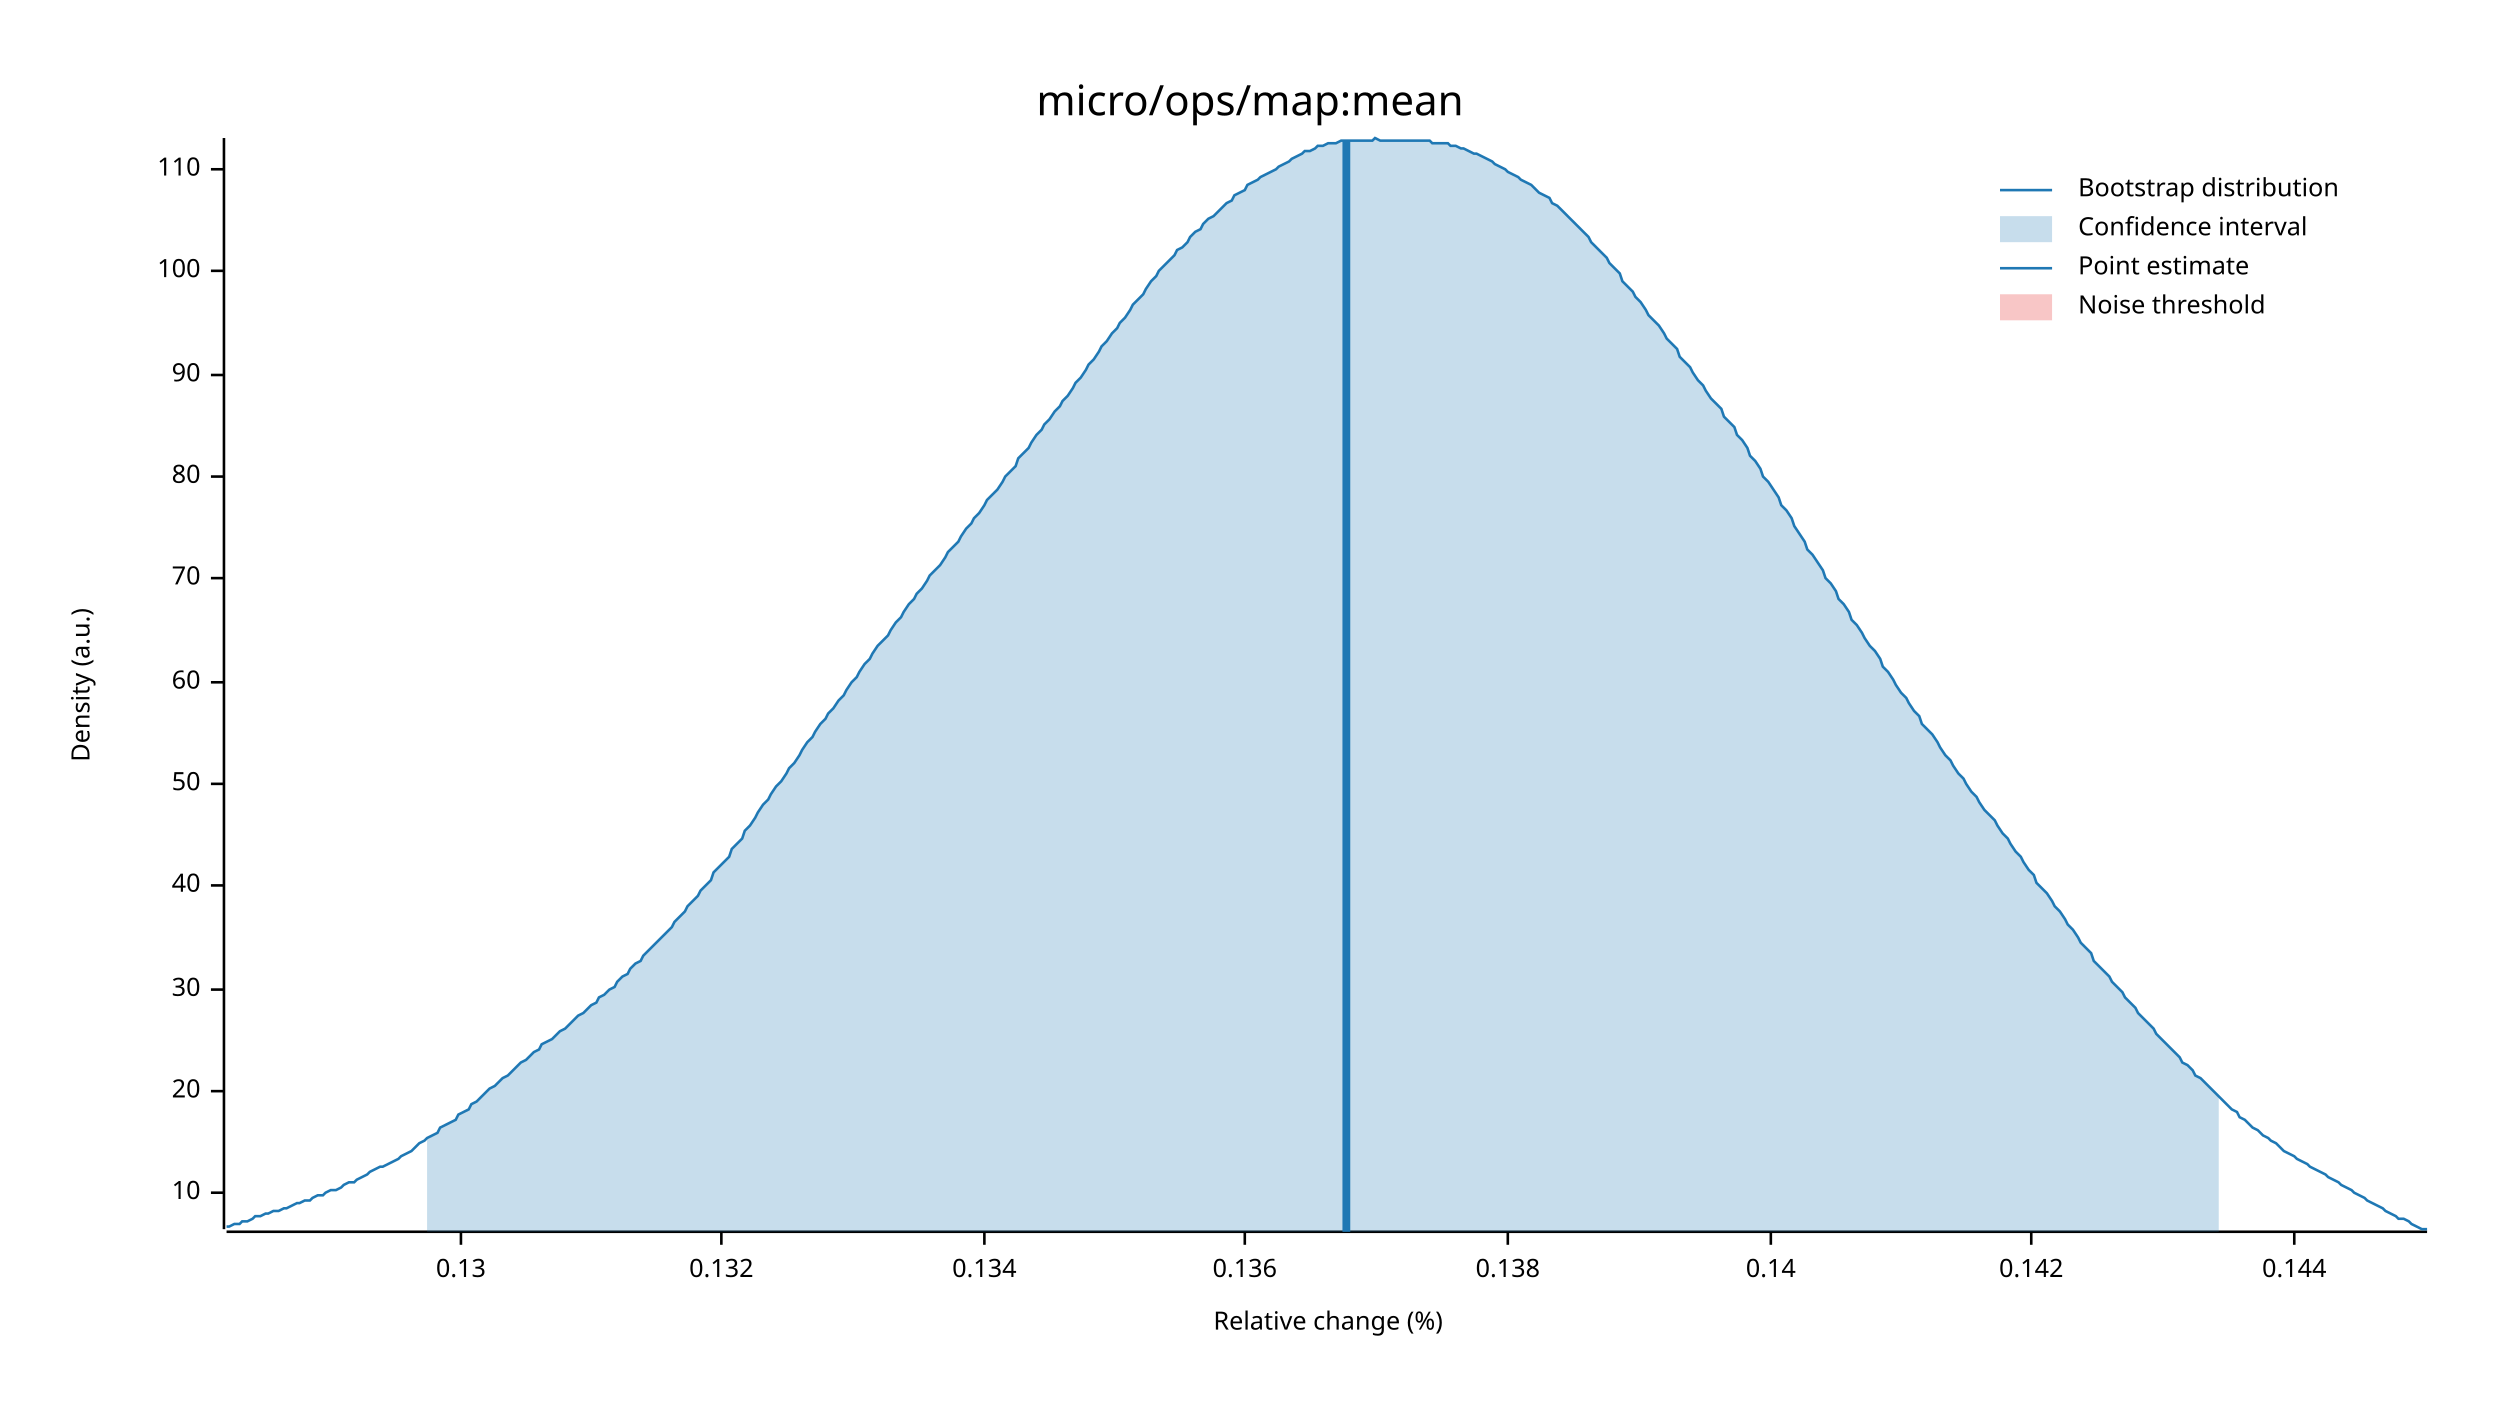
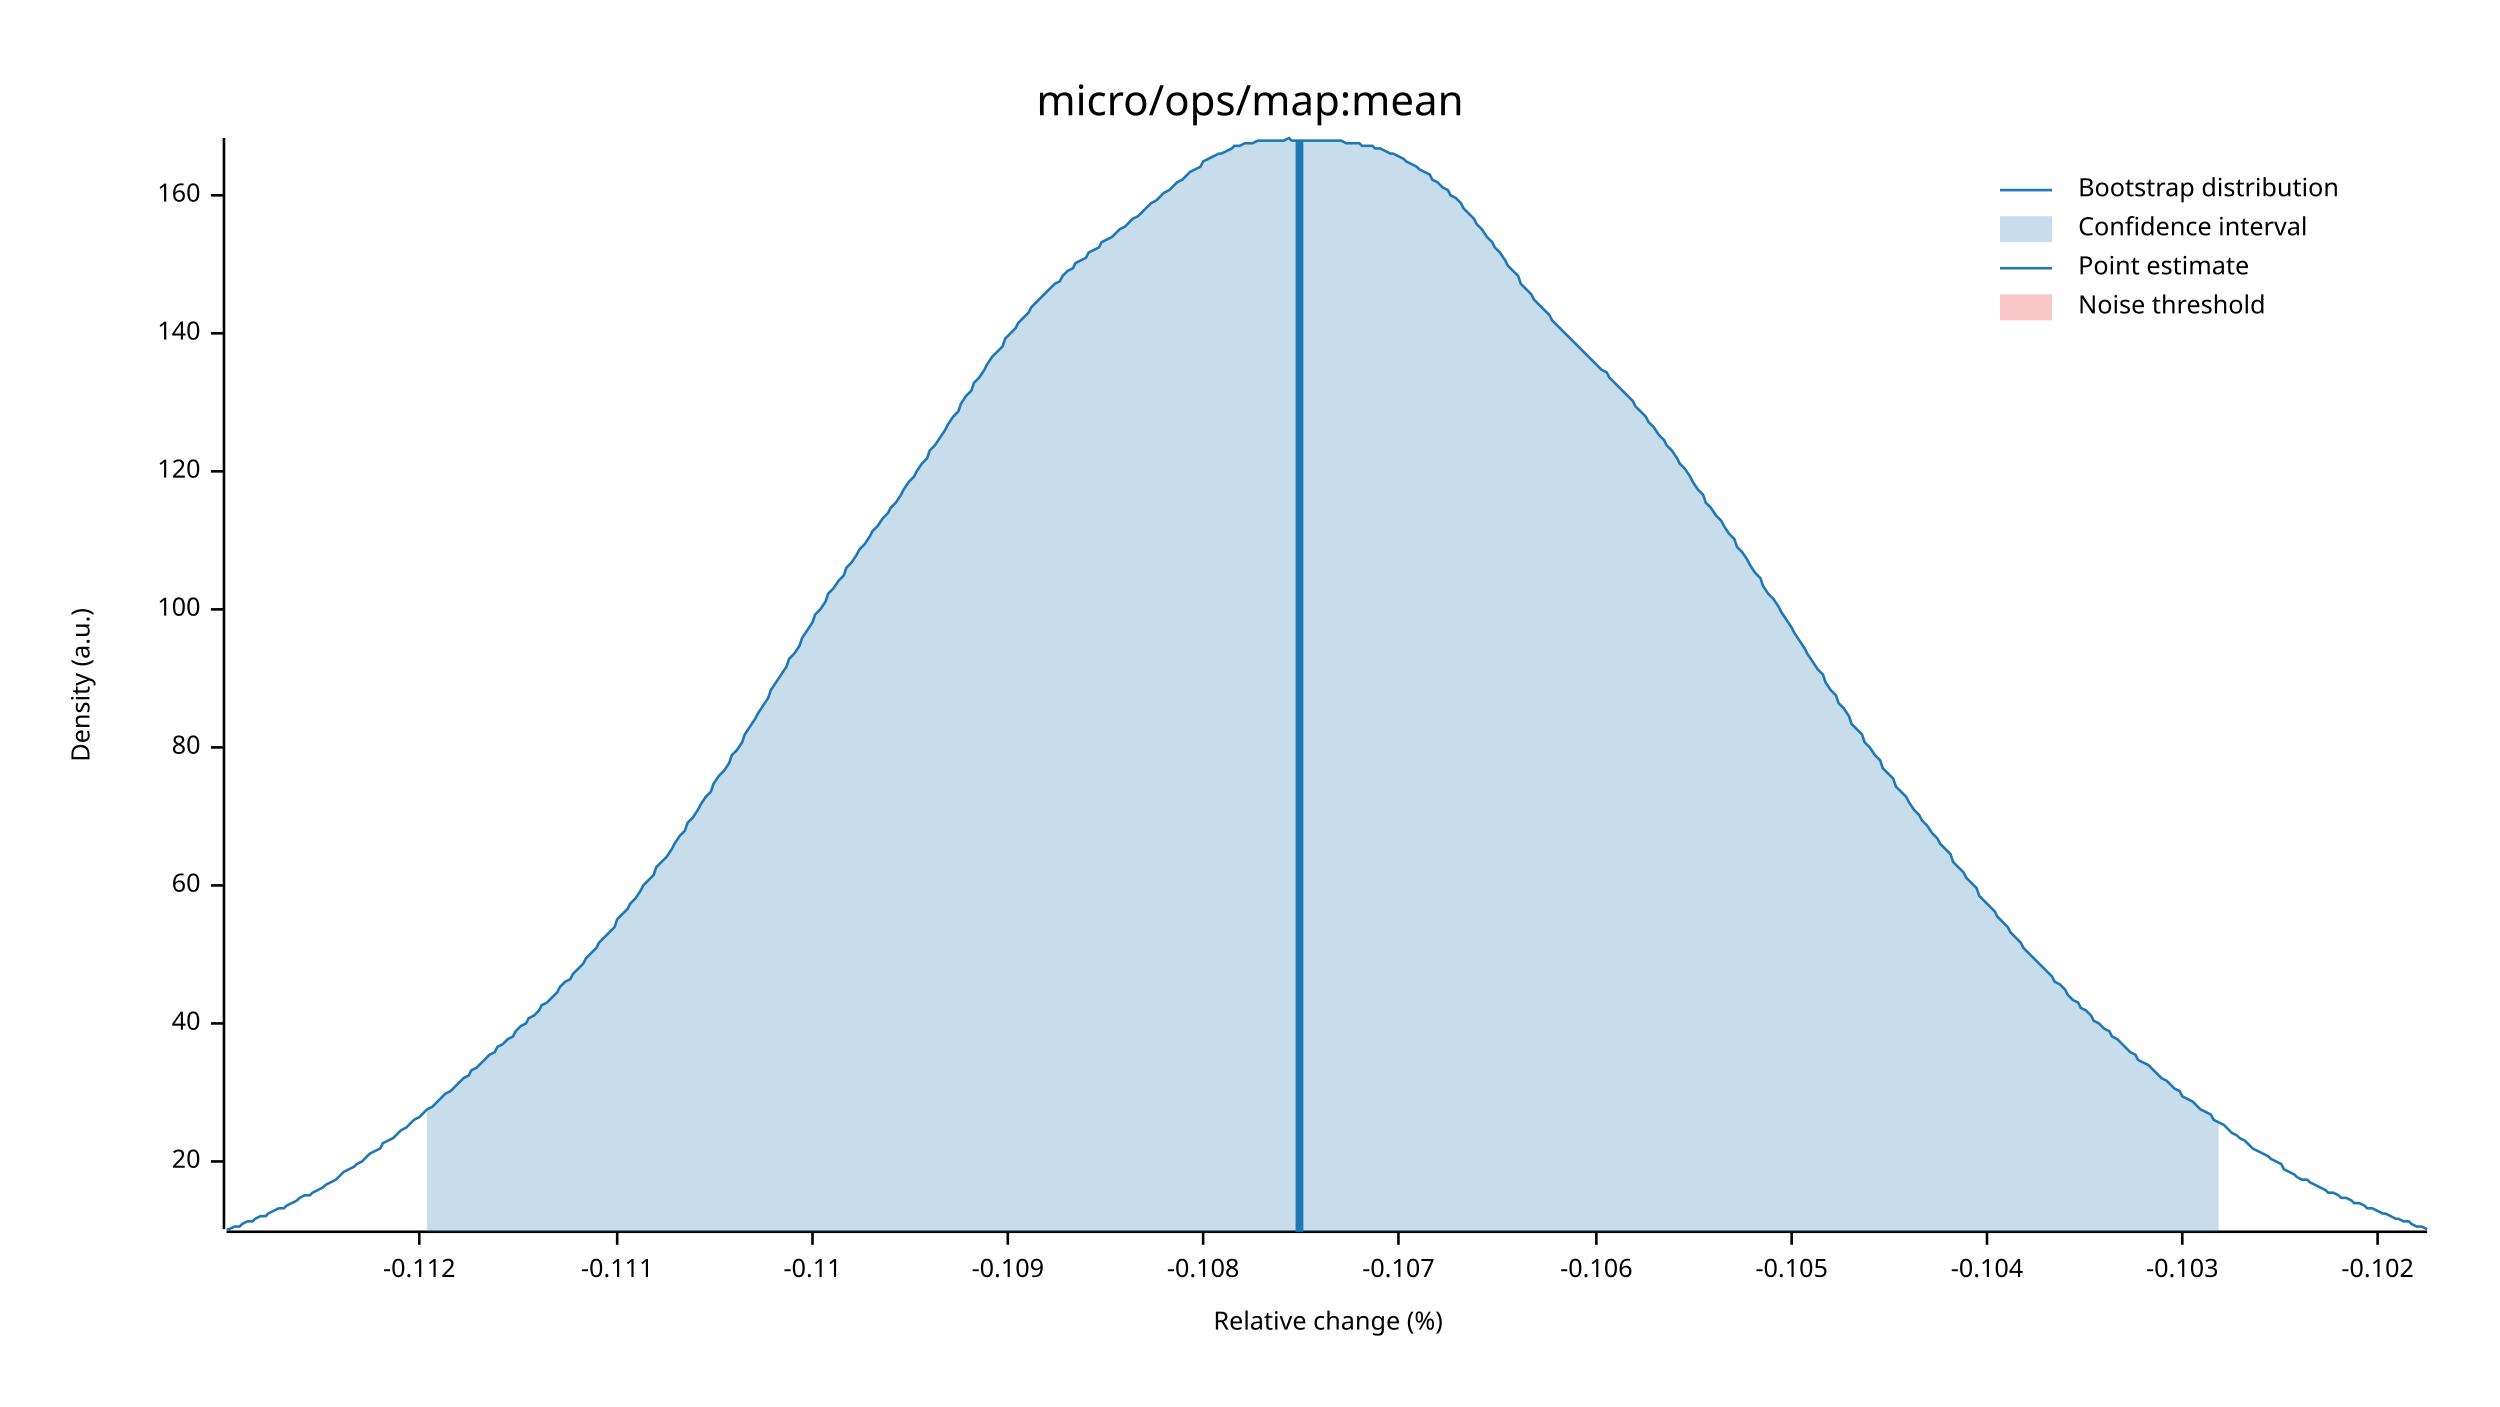
<svg xmlns="http://www.w3.org/2000/svg" width="960" height="540" viewBox="0 0 960 540">
  <text x="480" y="32" dy="0.76em" text-anchor="middle" font-family="sans-serif" font-size="16.129" opacity="1" fill="#000000">
micro/ops/map:mean
</text>
  <text x="27" y="263" dy="0.76em" text-anchor="middle" font-family="sans-serif" font-size="9.677" opacity="1" fill="#000000" transform="rotate(270, 27, 263)">
Density (a.u.)
</text>
  <text x="510" y="513" dy="-0.5ex" text-anchor="middle" font-family="sans-serif" font-size="9.677" opacity="1" fill="#000000">
Relative change (%)
</text>
  <polyline fill="none" opacity="1" stroke="#000000" stroke-width="1" points="86,53 86,472 " />
-   <text x="77" y="458" dy="0.5ex" text-anchor="end" font-family="sans-serif" font-size="9.677" opacity="1" fill="#000000">
- 10
- </text>
-   <polyline fill="none" opacity="1" stroke="#000000" stroke-width="1" points="81,458 86,458 " />
-   <text x="77" y="419" dy="0.5ex" text-anchor="end" font-family="sans-serif" font-size="9.677" opacity="1" fill="#000000">
+   <text x="77" y="446" dy="0.5ex" text-anchor="end" font-family="sans-serif" font-size="9.677" opacity="1" fill="#000000">
20
</text>
-   <polyline fill="none" opacity="1" stroke="#000000" stroke-width="1" points="81,419 86,419 " />
-   <text x="77" y="380" dy="0.5ex" text-anchor="end" font-family="sans-serif" font-size="9.677" opacity="1" fill="#000000">
- 30
- </text>
-   <polyline fill="none" opacity="1" stroke="#000000" stroke-width="1" points="81,380 86,380 " />
-   <text x="77" y="340" dy="0.5ex" text-anchor="end" font-family="sans-serif" font-size="9.677" opacity="1" fill="#000000">
+   <polyline fill="none" opacity="1" stroke="#000000" stroke-width="1" points="81,446 86,446 " />
+   <text x="77" y="393" dy="0.5ex" text-anchor="end" font-family="sans-serif" font-size="9.677" opacity="1" fill="#000000">
40
</text>
-   <polyline fill="none" opacity="1" stroke="#000000" stroke-width="1" points="81,340 86,340 " />
-   <text x="77" y="301" dy="0.5ex" text-anchor="end" font-family="sans-serif" font-size="9.677" opacity="1" fill="#000000">
- 50
- </text>
-   <polyline fill="none" opacity="1" stroke="#000000" stroke-width="1" points="81,301 86,301 " />
-   <text x="77" y="262" dy="0.5ex" text-anchor="end" font-family="sans-serif" font-size="9.677" opacity="1" fill="#000000">
+   <polyline fill="none" opacity="1" stroke="#000000" stroke-width="1" points="81,393 86,393 " />
+   <text x="77" y="340" dy="0.5ex" text-anchor="end" font-family="sans-serif" font-size="9.677" opacity="1" fill="#000000">
60
</text>
-   <polyline fill="none" opacity="1" stroke="#000000" stroke-width="1" points="81,262 86,262 " />
-   <text x="77" y="222" dy="0.5ex" text-anchor="end" font-family="sans-serif" font-size="9.677" opacity="1" fill="#000000">
- 70
- </text>
-   <polyline fill="none" opacity="1" stroke="#000000" stroke-width="1" points="81,222 86,222 " />
-   <text x="77" y="183" dy="0.5ex" text-anchor="end" font-family="sans-serif" font-size="9.677" opacity="1" fill="#000000">
+   <polyline fill="none" opacity="1" stroke="#000000" stroke-width="1" points="81,340 86,340 " />
+   <text x="77" y="287" dy="0.5ex" text-anchor="end" font-family="sans-serif" font-size="9.677" opacity="1" fill="#000000">
80
</text>
-   <polyline fill="none" opacity="1" stroke="#000000" stroke-width="1" points="81,183 86,183 " />
-   <text x="77" y="144" dy="0.5ex" text-anchor="end" font-family="sans-serif" font-size="9.677" opacity="1" fill="#000000">
- 90
- </text>
-   <polyline fill="none" opacity="1" stroke="#000000" stroke-width="1" points="81,144 86,144 " />
-   <text x="77" y="104" dy="0.5ex" text-anchor="end" font-family="sans-serif" font-size="9.677" opacity="1" fill="#000000">
+   <polyline fill="none" opacity="1" stroke="#000000" stroke-width="1" points="81,287 86,287 " />
+   <text x="77" y="234" dy="0.5ex" text-anchor="end" font-family="sans-serif" font-size="9.677" opacity="1" fill="#000000">
100
</text>
-   <polyline fill="none" opacity="1" stroke="#000000" stroke-width="1" points="81,104 86,104 " />
-   <text x="77" y="65" dy="0.5ex" text-anchor="end" font-family="sans-serif" font-size="9.677" opacity="1" fill="#000000">
- 110
+   <polyline fill="none" opacity="1" stroke="#000000" stroke-width="1" points="81,234 86,234 " />
+   <text x="77" y="181" dy="0.5ex" text-anchor="end" font-family="sans-serif" font-size="9.677" opacity="1" fill="#000000">
+ 120
</text>
-   <polyline fill="none" opacity="1" stroke="#000000" stroke-width="1" points="81,65 86,65 " />
+   <polyline fill="none" opacity="1" stroke="#000000" stroke-width="1" points="81,181 86,181 " />
+   <text x="77" y="128" dy="0.5ex" text-anchor="end" font-family="sans-serif" font-size="9.677" opacity="1" fill="#000000">
+ 140
+ </text>
+   <polyline fill="none" opacity="1" stroke="#000000" stroke-width="1" points="81,128 86,128 " />
+   <text x="77" y="75" dy="0.5ex" text-anchor="end" font-family="sans-serif" font-size="9.677" opacity="1" fill="#000000">
+ 160
+ </text>
+   <polyline fill="none" opacity="1" stroke="#000000" stroke-width="1" points="81,75 86,75 " />
  <polyline fill="none" opacity="1" stroke="#000000" stroke-width="1" points="87,473 932,473 " />
-   <text x="177" y="483" dy="0.76em" text-anchor="middle" font-family="sans-serif" font-size="9.677" opacity="1" fill="#000000">
- 0.13
+   <text x="161" y="483" dy="0.76em" text-anchor="middle" font-family="sans-serif" font-size="9.677" opacity="1" fill="#000000">
+ -0.112
</text>
-   <polyline fill="none" opacity="1" stroke="#000000" stroke-width="1" points="177,473 177,478 " />
-   <text x="277" y="483" dy="0.76em" text-anchor="middle" font-family="sans-serif" font-size="9.677" opacity="1" fill="#000000">
- 0.132
+   <polyline fill="none" opacity="1" stroke="#000000" stroke-width="1" points="161,473 161,478 " />
+   <text x="237" y="483" dy="0.76em" text-anchor="middle" font-family="sans-serif" font-size="9.677" opacity="1" fill="#000000">
+ -0.111
</text>
-   <polyline fill="none" opacity="1" stroke="#000000" stroke-width="1" points="277,473 277,478 " />
-   <text x="378" y="483" dy="0.76em" text-anchor="middle" font-family="sans-serif" font-size="9.677" opacity="1" fill="#000000">
- 0.134
+   <polyline fill="none" opacity="1" stroke="#000000" stroke-width="1" points="237,473 237,478 " />
+   <text x="312" y="483" dy="0.76em" text-anchor="middle" font-family="sans-serif" font-size="9.677" opacity="1" fill="#000000">
+ -0.11
</text>
-   <polyline fill="none" opacity="1" stroke="#000000" stroke-width="1" points="378,473 378,478 " />
-   <text x="478" y="483" dy="0.76em" text-anchor="middle" font-family="sans-serif" font-size="9.677" opacity="1" fill="#000000">
- 0.136
+   <polyline fill="none" opacity="1" stroke="#000000" stroke-width="1" points="312,473 312,478 " />
+   <text x="387" y="483" dy="0.76em" text-anchor="middle" font-family="sans-serif" font-size="9.677" opacity="1" fill="#000000">
+ -0.109
</text>
-   <polyline fill="none" opacity="1" stroke="#000000" stroke-width="1" points="478,473 478,478 " />
-   <text x="579" y="483" dy="0.76em" text-anchor="middle" font-family="sans-serif" font-size="9.677" opacity="1" fill="#000000">
- 0.138
+   <polyline fill="none" opacity="1" stroke="#000000" stroke-width="1" points="387,473 387,478 " />
+   <text x="462" y="483" dy="0.76em" text-anchor="middle" font-family="sans-serif" font-size="9.677" opacity="1" fill="#000000">
+ -0.108
</text>
-   <polyline fill="none" opacity="1" stroke="#000000" stroke-width="1" points="579,473 579,478 " />
-   <text x="680" y="483" dy="0.76em" text-anchor="middle" font-family="sans-serif" font-size="9.677" opacity="1" fill="#000000">
- 0.14
+   <polyline fill="none" opacity="1" stroke="#000000" stroke-width="1" points="462,473 462,478 " />
+   <text x="537" y="483" dy="0.76em" text-anchor="middle" font-family="sans-serif" font-size="9.677" opacity="1" fill="#000000">
+ -0.107
</text>
-   <polyline fill="none" opacity="1" stroke="#000000" stroke-width="1" points="680,473 680,478 " />
-   <text x="780" y="483" dy="0.76em" text-anchor="middle" font-family="sans-serif" font-size="9.677" opacity="1" fill="#000000">
- 0.142
+   <polyline fill="none" opacity="1" stroke="#000000" stroke-width="1" points="537,473 537,478 " />
+   <text x="613" y="483" dy="0.76em" text-anchor="middle" font-family="sans-serif" font-size="9.677" opacity="1" fill="#000000">
+ -0.106
</text>
-   <polyline fill="none" opacity="1" stroke="#000000" stroke-width="1" points="780,473 780,478 " />
-   <text x="881" y="483" dy="0.76em" text-anchor="middle" font-family="sans-serif" font-size="9.677" opacity="1" fill="#000000">
- 0.144
+   <polyline fill="none" opacity="1" stroke="#000000" stroke-width="1" points="613,473 613,478 " />
+   <text x="688" y="483" dy="0.76em" text-anchor="middle" font-family="sans-serif" font-size="9.677" opacity="1" fill="#000000">
+ -0.105
</text>
-   <polyline fill="none" opacity="1" stroke="#000000" stroke-width="1" points="881,473 881,478 " />
-   <polyline fill="none" opacity="1" stroke="#1F78B4" stroke-width="1" points="87,471 88,471 90,470 92,470 93,469 95,469 97,468 98,467 100,467 102,466 103,466 105,465 107,465 109,464 110,464 112,463 114,462 115,462 117,461 119,461 120,460 122,459 124,459 125,458 127,457 129,457 131,456 132,455 134,454 136,454 137,453 139,452 141,451 142,450 144,449 146,448 147,448 149,447 151,446 153,445 154,444 156,443 158,442 159,441 161,439 163,438 164,437 166,436 168,435 169,433 171,432 173,431 175,430 176,428 178,427 180,426 181,424 183,423 185,421 186,420 188,418 190,417 191,416 193,414 195,413 197,411 198,410 200,408 202,407 203,406 205,404 207,403 208,401 210,400 212,399 214,397 215,396 217,395 219,393 220,392 222,390 224,389 225,388 227,386 229,385 230,383 232,382 234,380 236,379 237,377 239,375 241,374 242,372 244,370 246,369 247,367 249,365 251,363 252,362 254,360 256,358 258,356 259,354 261,352 263,350 264,348 266,346 268,344 269,342 271,340 273,338 274,335 276,333 278,331 280,329 281,326 283,324 285,322 286,319 288,317 290,314 291,312 293,309 295,307 296,305 298,302 300,300 302,297 303,295 305,293 307,290 308,288 310,285 312,283 313,281 315,278 317,276 318,274 320,272 322,269 324,267 325,265 327,262 329,260 330,258 332,255 334,253 335,251 337,248 339,246 341,244 342,242 344,239 346,237 347,235 349,232 351,230 352,228 354,226 356,223 357,221 359,219 361,217 363,214 364,212 366,210 368,208 369,206 371,203 373,201 374,199 376,197 378,194 379,192 381,190 383,188 385,185 386,183 388,181 390,179 391,176 393,174 395,172 396,170 398,167 400,165 401,163 403,161 405,158 407,156 408,154 410,152 412,149 413,147 415,145 417,142 418,140 420,138 422,135 423,133 425,131 427,128 429,126 430,124 432,122 434,119 435,117 437,115 439,113 440,111 442,108 444,106 445,104 447,102 449,100 451,98 452,96 454,95 456,93 457,91 459,89 461,88 462,86 464,84 466,83 468,81 469,80 471,78 473,77 474,75 476,74 478,73 479,71 481,70 483,69 484,68 486,67 488,66 490,65 491,64 493,63 495,62 496,61 498,60 500,59 501,58 503,58 505,57 506,56 508,56 510,55 512,55 513,55 515,54 517,54 518,54 520,54 522,54 523,54 525,54 527,54 528,53 530,54 532,54 534,54 535,54 537,54 539,54 540,54 542,54 544,54 545,54 547,54 549,54 550,55 552,55 554,55 556,55 557,56 559,56 561,57 562,57 564,58 566,59 567,59 569,60 571,61 573,62 574,63 576,64 578,65 579,66 581,67 583,68 584,69 586,70 588,71 589,72 591,74 593,75 595,76 596,78 598,79 600,81 601,82 603,84 605,86 606,87 608,89 610,91 611,93 613,95 615,97 617,99 618,101 620,103 622,105 623,108 625,110 627,112 628,114 630,116 632,119 633,121 635,123 637,125 639,128 640,130 642,132 644,134 645,137 647,139 649,141 650,143 652,146 654,148 655,150 657,153 659,155 661,157 662,160 664,162 666,164 667,167 669,169 671,172 672,175 674,177 676,180 677,183 679,185 681,188 683,191 684,194 686,196 688,199 689,202 691,205 693,208 694,211 696,213 698,216 700,219 701,222 703,224 705,227 706,230 708,232 710,235 711,238 713,240 715,243 716,245 718,248 720,250 722,253 723,256 725,258 727,261 728,263 730,266 732,268 733,270 735,273 737,275 738,278 740,280 742,282 744,285 745,287 747,290 749,292 750,294 752,297 754,299 755,301 757,304 759,306 760,308 762,311 764,313 766,315 767,317 769,320 771,322 772,324 774,327 776,329 777,331 779,334 781,336 782,339 784,341 786,343 788,346 789,348 791,350 793,353 794,355 796,357 798,360 799,362 801,364 803,366 804,369 806,371 808,373 810,375 811,377 813,379 815,381 816,383 818,385 820,387 821,389 823,391 825,393 827,395 828,397 830,399 832,401 833,402 835,404 837,406 838,408 840,409 842,411 843,413 845,414 847,416 849,418 850,419 852,421 854,423 855,424 857,426 859,427 860,429 862,430 864,432 865,433 867,434 869,436 871,437 872,438 874,439 876,441 877,442 879,443 881,444 882,445 884,446 886,447 887,448 889,449 891,450 893,451 894,452 896,453 898,454 899,455 901,456 903,457 904,458 906,459 908,460 909,461 911,462 913,463 915,464 916,465 918,466 920,467 921,468 923,468 925,469 926,470 928,471 930,472 932,472 " />
-   <polygon opacity="0.25" fill="#1F78B4" points="164,437 166,436 168,435 169,433 171,432 173,431 175,430 176,428 178,427 180,426 181,424 183,423 185,421 186,420 188,418 190,417 191,416 193,414 195,413 197,411 198,410 200,408 202,407 203,406 205,404 207,403 208,401 210,400 212,399 214,397 215,396 217,395 219,393 220,392 222,390 224,389 225,388 227,386 229,385 230,383 232,382 234,380 236,379 237,377 239,375 241,374 242,372 244,370 246,369 247,367 249,365 251,363 252,362 254,360 256,358 258,356 259,354 261,352 263,350 264,348 266,346 268,344 269,342 271,340 273,338 274,335 276,333 278,331 280,329 281,326 283,324 285,322 286,319 288,317 290,314 291,312 293,309 295,307 296,305 298,302 300,300 302,297 303,295 305,293 307,290 308,288 310,285 312,283 313,281 315,278 317,276 318,274 320,272 322,269 324,267 325,265 327,262 329,260 330,258 332,255 334,253 335,251 337,248 339,246 341,244 342,242 344,239 346,237 347,235 349,232 351,230 352,228 354,226 356,223 357,221 359,219 361,217 363,214 364,212 366,210 368,208 369,206 371,203 373,201 374,199 376,197 378,194 379,192 381,190 383,188 385,185 386,183 388,181 390,179 391,176 393,174 395,172 396,170 398,167 400,165 401,163 403,161 405,158 407,156 408,154 410,152 412,149 413,147 415,145 417,142 418,140 420,138 422,135 423,133 425,131 427,128 429,126 430,124 432,122 434,119 435,117 437,115 439,113 440,111 442,108 444,106 445,104 447,102 449,100 451,98 452,96 454,95 456,93 457,91 459,89 461,88 462,86 464,84 466,83 468,81 469,80 471,78 473,77 474,75 476,74 478,73 479,71 481,70 483,69 484,68 486,67 488,66 490,65 491,64 493,63 495,62 496,61 498,60 500,59 501,58 503,58 505,57 506,56 508,56 510,55 512,55 513,55 515,54 517,54 518,54 520,54 522,54 523,54 525,54 527,54 528,53 530,54 532,54 534,54 535,54 537,54 539,54 540,54 542,54 544,54 545,54 547,54 549,54 550,55 552,55 554,55 556,55 557,56 559,56 561,57 562,57 564,58 566,59 567,59 569,60 571,61 573,62 574,63 576,64 578,65 579,66 581,67 583,68 584,69 586,70 588,71 589,72 591,74 593,75 595,76 596,78 598,79 600,81 601,82 603,84 605,86 606,87 608,89 610,91 611,93 613,95 615,97 617,99 618,101 620,103 622,105 623,108 625,110 627,112 628,114 630,116 632,119 633,121 635,123 637,125 639,128 640,130 642,132 644,134 645,137 647,139 649,141 650,143 652,146 654,148 655,150 657,153 659,155 661,157 662,160 664,162 666,164 667,167 669,169 671,172 672,175 674,177 676,180 677,183 679,185 681,188 683,191 684,194 686,196 688,199 689,202 691,205 693,208 694,211 696,213 698,216 700,219 701,222 703,224 705,227 706,230 708,232 710,235 711,238 713,240 715,243 716,245 718,248 720,250 722,253 723,256 725,258 727,261 728,263 730,266 732,268 733,270 735,273 737,275 738,278 740,280 742,282 744,285 745,287 747,290 749,292 750,294 752,297 754,299 755,301 757,304 759,306 760,308 762,311 764,313 766,315 767,317 769,320 771,322 772,324 774,327 776,329 777,331 779,334 781,336 782,339 784,341 786,343 788,346 789,348 791,350 793,353 794,355 796,357 798,360 799,362 801,364 803,366 804,369 806,371 808,373 810,375 811,377 813,379 815,381 816,383 818,385 820,387 821,389 823,391 825,393 827,395 828,397 830,399 832,401 833,402 835,404 837,406 838,408 840,409 842,411 843,413 845,414 847,416 849,418 850,419 852,421 852,473 164,473 " />
-   <polyline fill="none" opacity="1" stroke="#1F78B4" stroke-width="3" points="517,473 517,54 " />
+   <polyline fill="none" opacity="1" stroke="#000000" stroke-width="1" points="688,473 688,478 " />
+   <text x="763" y="483" dy="0.76em" text-anchor="middle" font-family="sans-serif" font-size="9.677" opacity="1" fill="#000000">
+ -0.104
+ </text>
+   <polyline fill="none" opacity="1" stroke="#000000" stroke-width="1" points="763,473 763,478 " />
+   <text x="838" y="483" dy="0.76em" text-anchor="middle" font-family="sans-serif" font-size="9.677" opacity="1" fill="#000000">
+ -0.103
+ </text>
+   <polyline fill="none" opacity="1" stroke="#000000" stroke-width="1" points="838,473 838,478 " />
+   <text x="913" y="483" dy="0.76em" text-anchor="middle" font-family="sans-serif" font-size="9.677" opacity="1" fill="#000000">
+ -0.102
+ </text>
+   <polyline fill="none" opacity="1" stroke="#000000" stroke-width="1" points="913,473 913,478 " />
+   <polyline fill="none" opacity="1" stroke="#1F78B4" stroke-width="1" points="87,472 88,472 90,471 92,471 93,470 95,469 97,469 98,468 100,467 102,467 103,466 105,465 107,464 109,464 110,463 112,462 114,461 115,460 117,459 119,459 120,458 122,457 124,456 125,455 127,454 129,453 131,451 132,450 134,449 136,448 137,447 139,446 141,444 142,443 144,442 146,441 147,439 149,438 151,437 153,435 154,434 156,433 158,431 159,430 161,429 163,427 164,426 166,425 168,423 169,422 171,420 173,419 175,417 176,416 178,414 180,413 181,411 183,410 185,408 186,407 188,405 190,404 191,402 193,401 195,399 197,398 198,396 200,394 202,393 203,391 205,390 207,388 208,386 210,385 212,383 214,381 215,379 217,377 219,376 220,374 222,372 224,370 225,368 227,366 229,364 230,362 232,360 234,358 236,356 237,353 239,351 241,349 242,347 244,345 246,342 247,340 249,338 251,336 252,333 254,331 256,329 258,326 259,324 261,321 263,319 264,316 266,314 268,311 269,309 271,306 273,304 274,301 276,298 278,296 280,293 281,290 283,288 285,285 286,282 288,279 290,276 291,274 293,271 295,268 296,265 298,262 300,259 302,256 303,253 305,251 307,248 308,245 310,242 312,239 313,236 315,234 317,231 318,228 320,226 322,223 324,221 325,218 327,216 329,213 330,211 332,209 334,206 335,204 337,202 339,199 341,197 342,195 344,193 346,190 347,188 349,185 351,183 352,181 354,178 356,176 357,173 359,171 361,168 363,165 364,163 366,160 368,158 369,155 371,152 373,150 374,147 376,145 378,142 379,140 381,137 383,135 385,133 386,130 388,128 390,126 391,124 393,122 395,120 396,118 398,116 400,114 401,113 403,111 405,109 407,108 408,106 410,104 412,103 413,101 415,100 417,99 418,97 420,96 422,95 423,93 425,92 427,91 429,89 430,88 432,87 434,85 435,84 437,83 439,81 440,80 442,78 444,77 445,76 447,74 449,73 451,71 452,70 454,69 456,67 457,66 459,65 461,64 462,62 464,61 466,60 468,59 469,59 471,58 473,57 474,56 476,56 478,55 479,55 481,55 483,54 484,54 486,54 488,54 490,54 491,54 493,54 495,53 496,54 498,54 500,54 501,54 503,54 505,54 506,54 508,54 510,54 512,54 513,54 515,54 517,55 518,55 520,55 522,55 523,56 525,56 527,56 528,57 530,57 532,58 534,59 535,59 537,60 539,61 540,62 542,63 544,64 545,65 547,66 549,67 550,69 552,70 554,72 556,73 557,75 559,76 561,78 562,80 564,82 566,84 567,86 569,88 571,91 573,93 574,95 576,97 578,100 579,102 581,104 583,106 584,109 586,111 588,113 589,115 591,117 593,119 595,121 596,123 598,125 600,127 601,128 603,130 605,132 606,133 608,135 610,137 611,138 613,140 615,142 617,143 618,145 620,147 622,149 623,150 625,152 627,154 628,156 630,158 632,160 633,162 635,164 637,167 639,169 640,171 642,173 644,176 645,178 647,180 649,183 650,185 652,188 654,190 655,193 657,195 659,198 661,200 662,202 664,205 666,207 667,210 669,212 671,215 672,217 674,220 676,222 677,225 679,228 681,230 683,233 684,235 686,238 688,241 689,243 691,246 693,249 694,251 696,254 698,257 700,259 701,262 703,265 705,267 706,270 708,272 710,275 711,278 713,280 715,282 716,285 718,287 720,290 722,292 723,295 725,297 727,299 728,302 730,304 732,306 733,308 735,311 737,313 738,315 740,317 742,320 744,322 745,324 747,326 749,328 750,331 752,333 754,335 755,337 757,339 759,341 760,344 762,346 764,348 766,350 767,352 769,354 771,356 772,358 774,360 776,362 777,364 779,366 781,368 782,369 784,371 786,373 788,375 789,377 791,378 793,380 794,382 796,384 798,385 799,387 801,388 803,390 804,392 806,393 808,395 810,396 811,398 813,399 815,401 816,402 818,404 820,405 821,407 823,408 825,409 827,411 828,412 830,414 832,415 833,416 835,418 837,419 838,421 840,422 842,423 843,424 845,426 847,427 849,428 850,430 852,431 854,432 855,433 857,435 859,436 860,437 862,438 864,440 865,441 867,442 869,443 871,444 872,445 874,446 876,447 877,449 879,450 881,451 882,452 884,453 886,453 887,454 889,455 891,456 893,457 894,458 896,458 898,459 899,460 901,460 903,461 904,462 906,462 908,463 909,464 911,464 913,465 915,466 916,466 918,467 920,468 921,468 923,469 925,469 926,470 928,471 930,471 932,472 " />
+   <polygon opacity="0.25" fill="#1F78B4" points="164,426 166,425 168,423 169,422 171,420 173,419 175,417 176,416 178,414 180,413 181,411 183,410 185,408 186,407 188,405 190,404 191,402 193,401 195,399 197,398 198,396 200,394 202,393 203,391 205,390 207,388 208,386 210,385 212,383 214,381 215,379 217,377 219,376 220,374 222,372 224,370 225,368 227,366 229,364 230,362 232,360 234,358 236,356 237,353 239,351 241,349 242,347 244,345 246,342 247,340 249,338 251,336 252,333 254,331 256,329 258,326 259,324 261,321 263,319 264,316 266,314 268,311 269,309 271,306 273,304 274,301 276,298 278,296 280,293 281,290 283,288 285,285 286,282 288,279 290,276 291,274 293,271 295,268 296,265 298,262 300,259 302,256 303,253 305,251 307,248 308,245 310,242 312,239 313,236 315,234 317,231 318,228 320,226 322,223 324,221 325,218 327,216 329,213 330,211 332,209 334,206 335,204 337,202 339,199 341,197 342,195 344,193 346,190 347,188 349,185 351,183 352,181 354,178 356,176 357,173 359,171 361,168 363,165 364,163 366,160 368,158 369,155 371,152 373,150 374,147 376,145 378,142 379,140 381,137 383,135 385,133 386,130 388,128 390,126 391,124 393,122 395,120 396,118 398,116 400,114 401,113 403,111 405,109 407,108 408,106 410,104 412,103 413,101 415,100 417,99 418,97 420,96 422,95 423,93 425,92 427,91 429,89 430,88 432,87 434,85 435,84 437,83 439,81 440,80 442,78 444,77 445,76 447,74 449,73 451,71 452,70 454,69 456,67 457,66 459,65 461,64 462,62 464,61 466,60 468,59 469,59 471,58 473,57 474,56 476,56 478,55 479,55 481,55 483,54 484,54 486,54 488,54 490,54 491,54 493,54 495,53 496,54 498,54 500,54 501,54 503,54 505,54 506,54 508,54 510,54 512,54 513,54 515,54 517,55 518,55 520,55 522,55 523,56 525,56 527,56 528,57 530,57 532,58 534,59 535,59 537,60 539,61 540,62 542,63 544,64 545,65 547,66 549,67 550,69 552,70 554,72 556,73 557,75 559,76 561,78 562,80 564,82 566,84 567,86 569,88 571,91 573,93 574,95 576,97 578,100 579,102 581,104 583,106 584,109 586,111 588,113 589,115 591,117 593,119 595,121 596,123 598,125 600,127 601,128 603,130 605,132 606,133 608,135 610,137 611,138 613,140 615,142 617,143 618,145 620,147 622,149 623,150 625,152 627,154 628,156 630,158 632,160 633,162 635,164 637,167 639,169 640,171 642,173 644,176 645,178 647,180 649,183 650,185 652,188 654,190 655,193 657,195 659,198 661,200 662,202 664,205 666,207 667,210 669,212 671,215 672,217 674,220 676,222 677,225 679,228 681,230 683,233 684,235 686,238 688,241 689,243 691,246 693,249 694,251 696,254 698,257 700,259 701,262 703,265 705,267 706,270 708,272 710,275 711,278 713,280 715,282 716,285 718,287 720,290 722,292 723,295 725,297 727,299 728,302 730,304 732,306 733,308 735,311 737,313 738,315 740,317 742,320 744,322 745,324 747,326 749,328 750,331 752,333 754,335 755,337 757,339 759,341 760,344 762,346 764,348 766,350 767,352 769,354 771,356 772,358 774,360 776,362 777,364 779,366 781,368 782,369 784,371 786,373 788,375 789,377 791,378 793,380 794,382 796,384 798,385 799,387 801,388 803,390 804,392 806,393 808,395 810,396 811,398 813,399 815,401 816,402 818,404 820,405 821,407 823,408 825,409 827,411 828,412 830,414 832,415 833,416 835,418 837,419 838,421 840,422 842,423 843,424 845,426 847,427 849,428 850,430 852,431 852,473 164,473 " />
+   <polyline fill="none" opacity="1" stroke="#1F78B4" stroke-width="3" points="499,473 499,54 " />
  <rect x="509" y="53" width="0" height="419" opacity="0.1" fill="#E31A1C" stroke="none" />
  <text x="798" y="68" dy="0.76em" text-anchor="start" font-family="sans-serif" font-size="9.677" opacity="1" fill="#000000">
Bootstrap distribution
</text>
  <text x="798" y="83" dy="0.76em" text-anchor="start" font-family="sans-serif" font-size="9.677" opacity="1" fill="#000000">
Confidence interval
</text>
  <text x="798" y="98" dy="0.76em" text-anchor="start" font-family="sans-serif" font-size="9.677" opacity="1" fill="#000000">
Point estimate
</text>
  <text x="798" y="113" dy="0.76em" text-anchor="start" font-family="sans-serif" font-size="9.677" opacity="1" fill="#000000">
Noise threshold
</text>
  <polyline fill="none" opacity="1" stroke="#1F78B4" stroke-width="1" points="768,73 788,73 " />
  <rect x="768" y="83" width="20" height="10" opacity="0.25" fill="#1F78B4" stroke="none" />
  <polyline fill="none" opacity="1" stroke="#1F78B4" stroke-width="1" points="768,103 788,103 " />
  <rect x="768" y="113" width="20" height="10" opacity="0.25" fill="#E31A1C" stroke="none" />
</svg>
